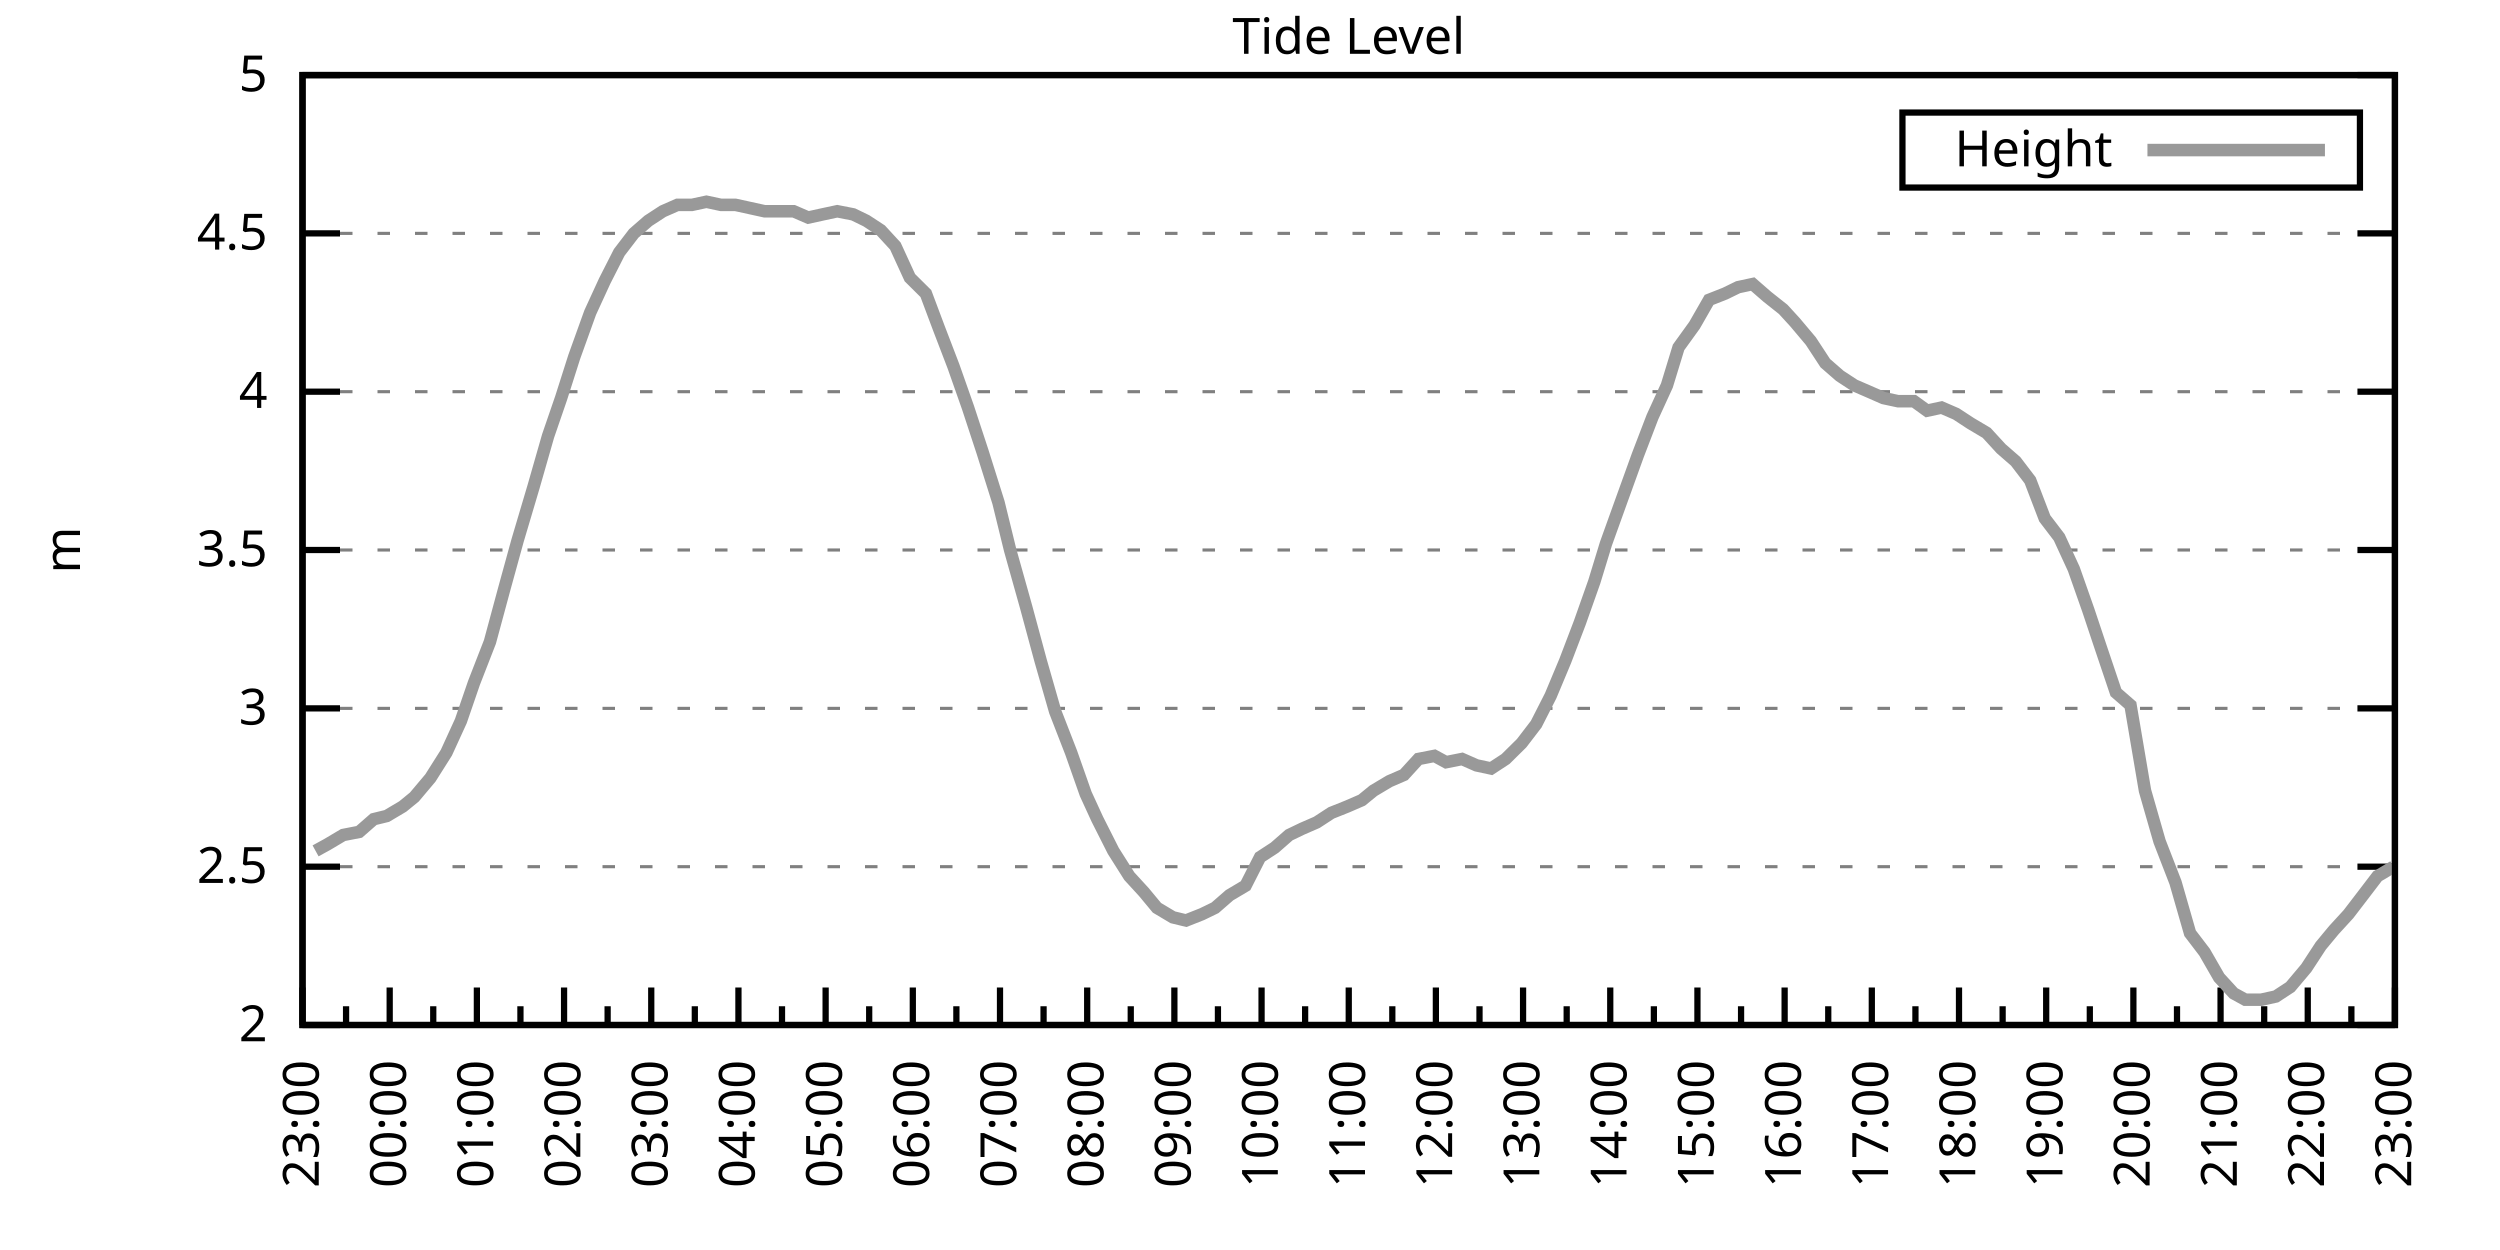
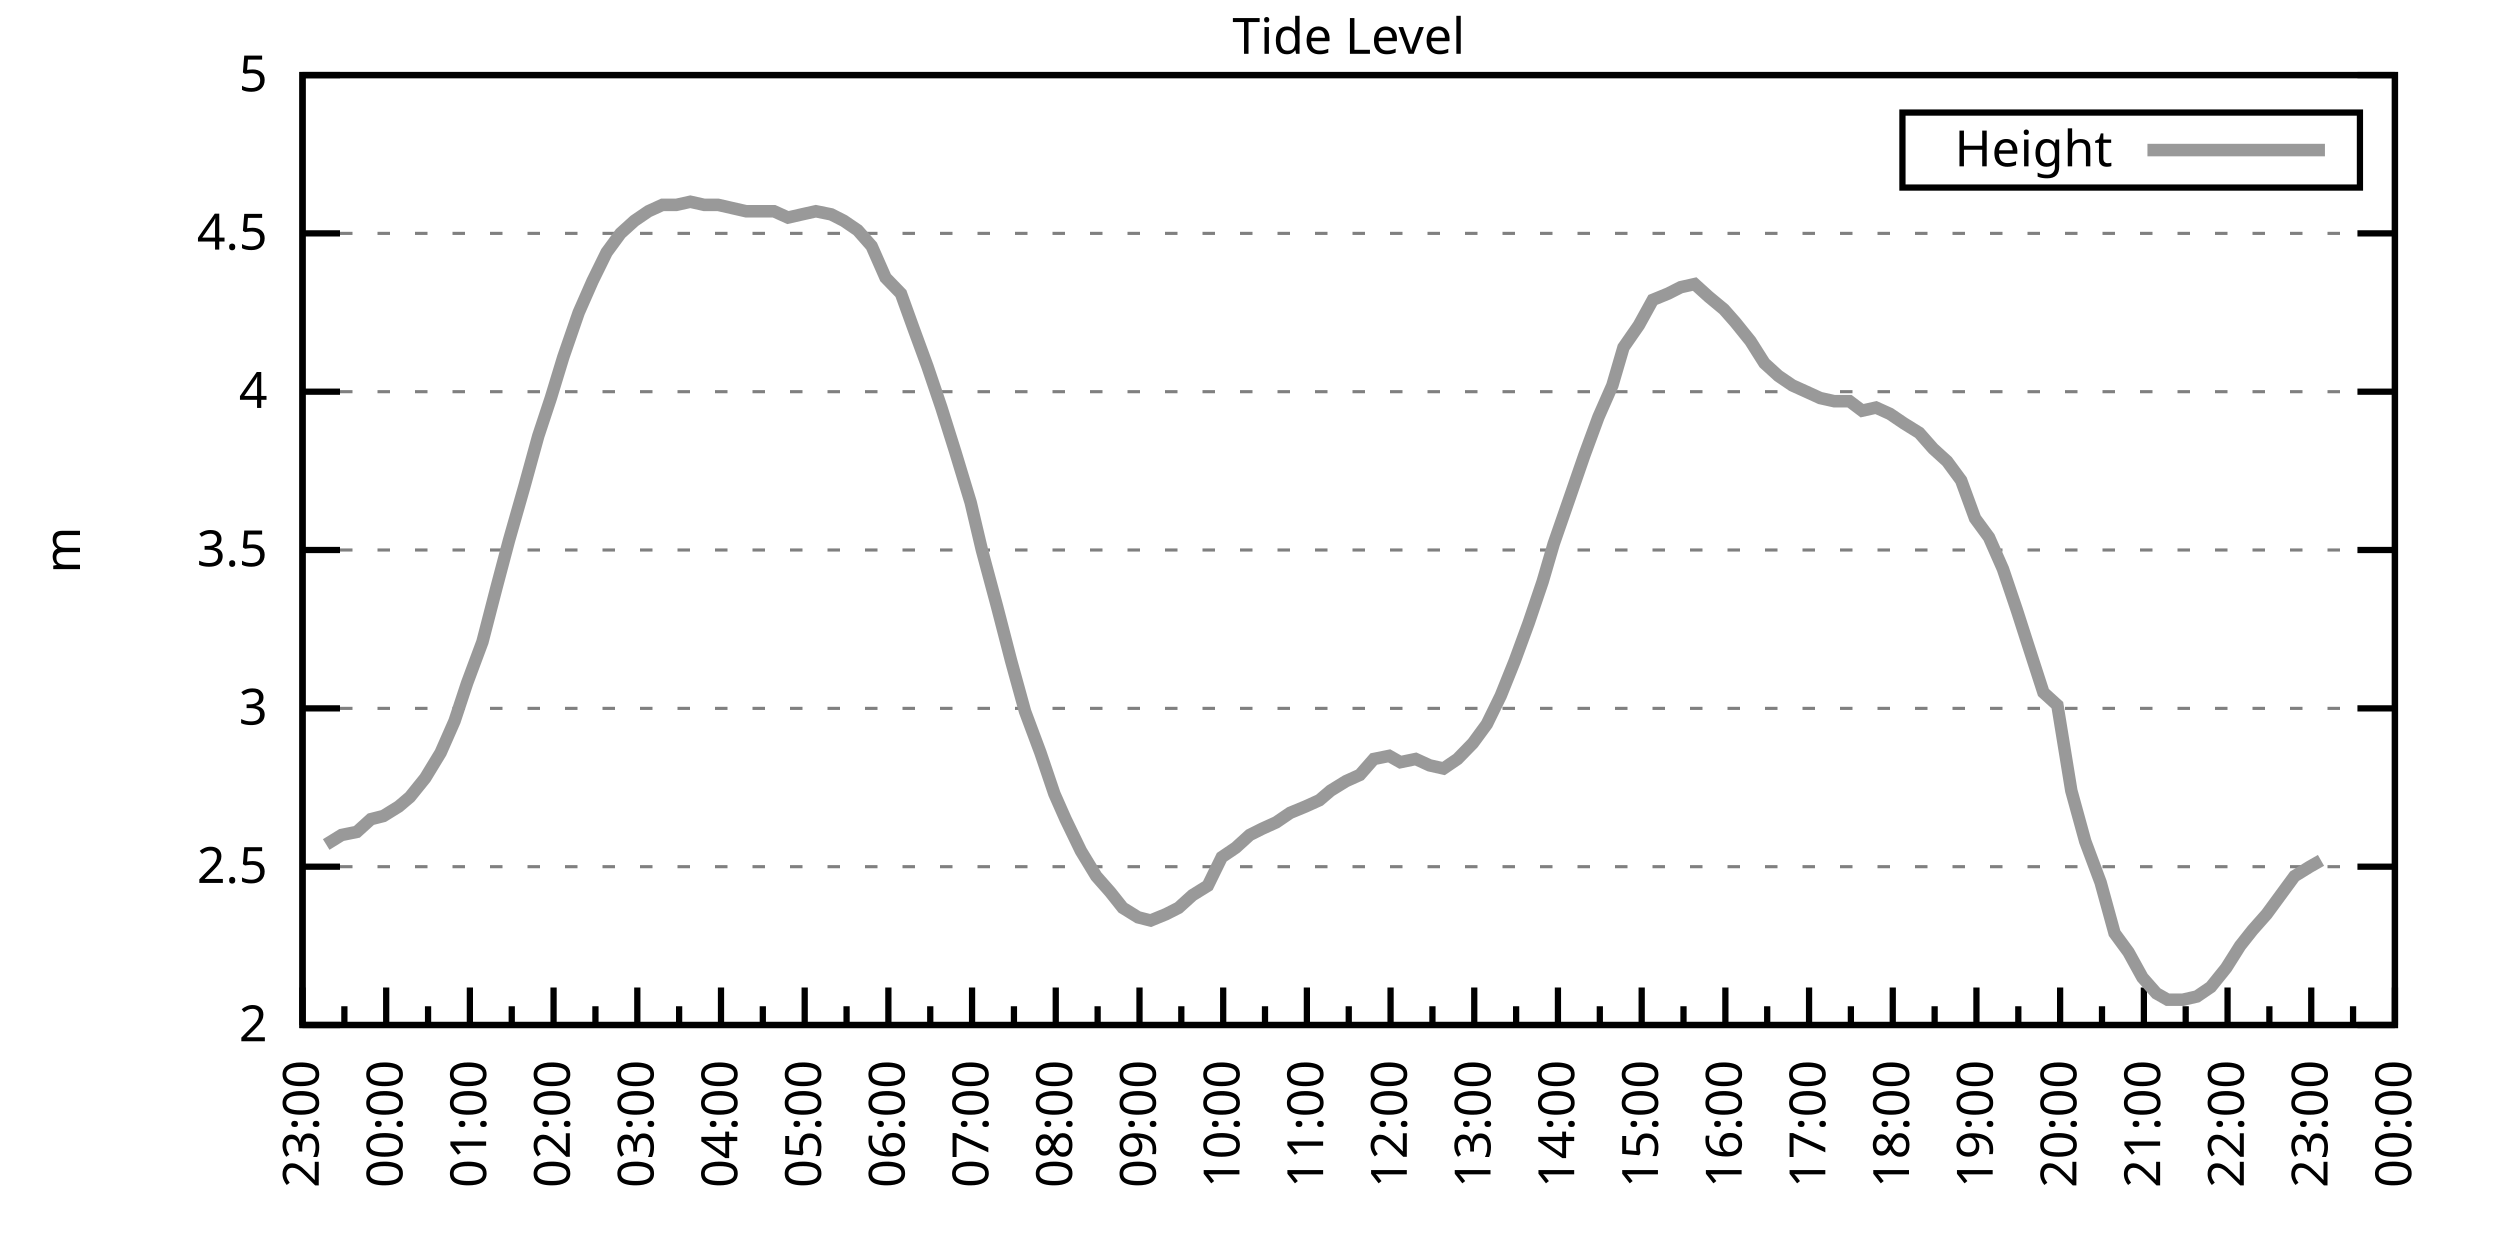
<svg xmlns="http://www.w3.org/2000/svg" xmlns:xlink="http://www.w3.org/1999/xlink" width="400" height="200" viewBox="0 0 400 200">
  <g id="gnuplot_canvas">
    <rect x="0" y="0" width="400" height="200" fill="none" />
    <defs>
      <circle id="gpDot" r="0.5" stroke-width="0.5" stroke="currentColor" />
      <path id="gpPt0" stroke-width="0.333" stroke="currentColor" d="M-1,0 h2 M0,-1 v2" />
      <path id="gpPt1" stroke-width="0.333" stroke="currentColor" d="M-1,-1 L1,1 M1,-1 L-1,1" />
      <path id="gpPt2" stroke-width="0.333" stroke="currentColor" d="M-1,0 L1,0 M0,-1 L0,1 M-1,-1 L1,1 M-1,1 L1,-1" />
      <rect id="gpPt3" stroke-width="0.333" stroke="currentColor" x="-1" y="-1" width="2" height="2" />
      <rect id="gpPt4" stroke-width="0.333" stroke="currentColor" fill="currentColor" x="-1" y="-1" width="2" height="2" />
      <circle id="gpPt5" stroke-width="0.333" stroke="currentColor" cx="0" cy="0" r="1" />
      <use xlink:href="#gpPt5" id="gpPt6" fill="currentColor" stroke="none" />
      <path id="gpPt7" stroke-width="0.333" stroke="currentColor" d="M0,-1.33 L-1.33,0.67 L1.33,0.67 z" />
      <use xlink:href="#gpPt7" id="gpPt8" fill="currentColor" stroke="none" />
      <use xlink:href="#gpPt7" id="gpPt9" stroke="currentColor" transform="rotate(180)" />
      <use xlink:href="#gpPt9" id="gpPt10" fill="currentColor" stroke="none" />
      <use xlink:href="#gpPt3" id="gpPt11" stroke="currentColor" transform="rotate(45)" />
      <use xlink:href="#gpPt11" id="gpPt12" fill="currentColor" stroke="none" />
      <path id="gpPt13" stroke-width="0.333" stroke="currentColor" d="M0,1.330 L1.265,0.411 L0.782,-1.067 L-0.782,-1.076 L-1.265,0.411 z" />
      <use xlink:href="#gpPt13" id="gpPt14" fill="currentColor" stroke="none" />
      <filter id="textbox" filterUnits="objectBoundingBox" x="0" y="0" height="1" width="1">
        <feFlood flood-color="white" flood-opacity="1" result="bgnd" />
        <feComposite in="SourceGraphic" in2="bgnd" operator="atop" />
      </filter>
      <filter id="greybox" filterUnits="objectBoundingBox" x="0" y="0" height="1" width="1">
        <feFlood flood-color="lightgrey" flood-opacity="1" result="grey" />
        <feComposite in="SourceGraphic" in2="grey" operator="atop" />
      </filter>
    </defs>
    <g fill="none" color="white" stroke="currentColor" stroke-width="1.00" stroke-linecap="butt" stroke-linejoin="miter">
</g>
    <g fill="none" color="black" stroke="currentColor" stroke-width="1.00" stroke-linecap="butt" stroke-linejoin="miter">
      <g stroke="none" shape-rendering="crispEdges">
        <polygon fill="rgb(255, 255, 255)" points="48.40,164.00 383.18,164.00 383.18,12.02 48.40,12.02 " />
      </g>
    </g>
    <g fill="none" color="black" stroke="currentColor" stroke-width="1.00" stroke-linecap="butt" stroke-linejoin="miter">
</g>
    <g fill="none" color="black" stroke="black" stroke-width="0.50" stroke-linecap="butt" stroke-linejoin="miter">
</g>
    <g fill="none" color="gray" stroke="currentColor" stroke-width="0.50" stroke-linecap="butt" stroke-linejoin="miter">
      <path stroke="gray" stroke-dasharray="2,4" class="gridline" d="M48.40,164.00 L383.19,164.00  " />
    </g>
    <g fill="none" color="gray" stroke="gray" stroke-width="1.00" stroke-linecap="butt" stroke-linejoin="miter">
</g>
    <g fill="none" color="black" stroke="currentColor" stroke-width="1.00" stroke-linecap="butt" stroke-linejoin="miter">
      <path stroke="black" d="M48.40,164.00 L54.40,164.00 M383.19,164.00 L377.19,164.00  " />
      <g transform="translate(42.80,166.60)" stroke="none" fill="black" font-family="Sans" font-size="8.00" text-anchor="end">
        <text>
          <tspan font-family="Sans"> 2</tspan>
        </text>
      </g>
    </g>
    <g fill="none" color="black" stroke="currentColor" stroke-width="1.00" stroke-linecap="butt" stroke-linejoin="miter">
</g>
    <g fill="none" color="black" stroke="black" stroke-width="0.50" stroke-linecap="butt" stroke-linejoin="miter">
</g>
    <g fill="none" color="gray" stroke="currentColor" stroke-width="0.50" stroke-linecap="butt" stroke-linejoin="miter">
      <path stroke="gray" stroke-dasharray="2,4" class="gridline" d="M48.40,138.67 L383.19,138.67  " />
    </g>
    <g fill="none" color="gray" stroke="gray" stroke-width="1.00" stroke-linecap="butt" stroke-linejoin="miter">
</g>
    <g fill="none" color="black" stroke="currentColor" stroke-width="1.00" stroke-linecap="butt" stroke-linejoin="miter">
      <path stroke="black" d="M48.40,138.67 L54.40,138.67 M383.19,138.67 L377.19,138.67  " />
      <g transform="translate(42.80,141.27)" stroke="none" fill="black" font-family="Sans" font-size="8.00" text-anchor="end">
        <text>
          <tspan font-family="Sans"> 2.5</tspan>
        </text>
      </g>
    </g>
    <g fill="none" color="black" stroke="currentColor" stroke-width="1.00" stroke-linecap="butt" stroke-linejoin="miter">
</g>
    <g fill="none" color="black" stroke="black" stroke-width="0.50" stroke-linecap="butt" stroke-linejoin="miter">
</g>
    <g fill="none" color="gray" stroke="currentColor" stroke-width="0.50" stroke-linecap="butt" stroke-linejoin="miter">
      <path stroke="gray" stroke-dasharray="2,4" class="gridline" d="M48.40,113.34 L383.19,113.34  " />
    </g>
    <g fill="none" color="gray" stroke="gray" stroke-width="1.00" stroke-linecap="butt" stroke-linejoin="miter">
</g>
    <g fill="none" color="black" stroke="currentColor" stroke-width="1.00" stroke-linecap="butt" stroke-linejoin="miter">
      <path stroke="black" d="M48.40,113.34 L54.40,113.34 M383.19,113.34 L377.19,113.34  " />
      <g transform="translate(42.80,115.94)" stroke="none" fill="black" font-family="Sans" font-size="8.00" text-anchor="end">
        <text>
          <tspan font-family="Sans"> 3</tspan>
        </text>
      </g>
    </g>
    <g fill="none" color="black" stroke="currentColor" stroke-width="1.00" stroke-linecap="butt" stroke-linejoin="miter">
</g>
    <g fill="none" color="black" stroke="black" stroke-width="0.50" stroke-linecap="butt" stroke-linejoin="miter">
</g>
    <g fill="none" color="gray" stroke="currentColor" stroke-width="0.50" stroke-linecap="butt" stroke-linejoin="miter">
      <path stroke="gray" stroke-dasharray="2,4" class="gridline" d="M48.40,88.00 L383.19,88.00  " />
    </g>
    <g fill="none" color="gray" stroke="gray" stroke-width="1.00" stroke-linecap="butt" stroke-linejoin="miter">
</g>
    <g fill="none" color="black" stroke="currentColor" stroke-width="1.00" stroke-linecap="butt" stroke-linejoin="miter">
      <path stroke="black" d="M48.40,88.00 L54.40,88.00 M383.19,88.00 L377.19,88.00  " />
      <g transform="translate(42.80,90.60)" stroke="none" fill="black" font-family="Sans" font-size="8.00" text-anchor="end">
        <text>
          <tspan font-family="Sans"> 3.5</tspan>
        </text>
      </g>
    </g>
    <g fill="none" color="black" stroke="currentColor" stroke-width="1.00" stroke-linecap="butt" stroke-linejoin="miter">
</g>
    <g fill="none" color="black" stroke="black" stroke-width="0.50" stroke-linecap="butt" stroke-linejoin="miter">
</g>
    <g fill="none" color="gray" stroke="currentColor" stroke-width="0.50" stroke-linecap="butt" stroke-linejoin="miter">
      <path stroke="gray" stroke-dasharray="2,4" class="gridline" d="M48.40,62.67 L383.19,62.67  " />
    </g>
    <g fill="none" color="gray" stroke="gray" stroke-width="1.00" stroke-linecap="butt" stroke-linejoin="miter">
</g>
    <g fill="none" color="black" stroke="currentColor" stroke-width="1.00" stroke-linecap="butt" stroke-linejoin="miter">
      <path stroke="black" d="M48.40,62.67 L54.40,62.67 M383.19,62.67 L377.19,62.67  " />
      <g transform="translate(42.80,65.27)" stroke="none" fill="black" font-family="Sans" font-size="8.00" text-anchor="end">
        <text>
          <tspan font-family="Sans"> 4</tspan>
        </text>
      </g>
    </g>
    <g fill="none" color="black" stroke="currentColor" stroke-width="1.00" stroke-linecap="butt" stroke-linejoin="miter">
</g>
    <g fill="none" color="black" stroke="black" stroke-width="0.50" stroke-linecap="butt" stroke-linejoin="miter">
</g>
    <g fill="none" color="gray" stroke="currentColor" stroke-width="0.50" stroke-linecap="butt" stroke-linejoin="miter">
      <path stroke="gray" stroke-dasharray="2,4" class="gridline" d="M48.40,37.34 L383.19,37.34  " />
    </g>
    <g fill="none" color="gray" stroke="gray" stroke-width="1.00" stroke-linecap="butt" stroke-linejoin="miter">
</g>
    <g fill="none" color="black" stroke="currentColor" stroke-width="1.00" stroke-linecap="butt" stroke-linejoin="miter">
      <path stroke="black" d="M48.40,37.34 L54.40,37.34 M383.19,37.34 L377.19,37.34  " />
      <g transform="translate(42.80,39.94)" stroke="none" fill="black" font-family="Sans" font-size="8.00" text-anchor="end">
        <text>
          <tspan font-family="Sans"> 4.5</tspan>
        </text>
      </g>
    </g>
    <g fill="none" color="black" stroke="currentColor" stroke-width="1.00" stroke-linecap="butt" stroke-linejoin="miter">
</g>
    <g fill="none" color="black" stroke="black" stroke-width="0.50" stroke-linecap="butt" stroke-linejoin="miter">
</g>
    <g fill="none" color="gray" stroke="currentColor" stroke-width="0.50" stroke-linecap="butt" stroke-linejoin="miter">
      <path stroke="gray" stroke-dasharray="2,4" class="gridline" d="M48.40,12.01 L383.19,12.01  " />
    </g>
    <g fill="none" color="gray" stroke="gray" stroke-width="1.00" stroke-linecap="butt" stroke-linejoin="miter">
</g>
    <g fill="none" color="black" stroke="currentColor" stroke-width="1.00" stroke-linecap="butt" stroke-linejoin="miter">
      <path stroke="black" d="M48.40,12.01 L54.40,12.01 M383.19,12.01 L377.19,12.01  " />
      <g transform="translate(42.80,14.61)" stroke="none" fill="black" font-family="Sans" font-size="8.00" text-anchor="end">
        <text>
          <tspan font-family="Sans"> 5</tspan>
        </text>
      </g>
    </g>
    <g fill="none" color="black" stroke="currentColor" stroke-width="1.00" stroke-linecap="butt" stroke-linejoin="miter">
      <path stroke="black" d="M48.40,164.00 L48.40,158.00  " />
      <g transform="translate(51.00,169.60) rotate(270)" stroke="none" fill="black" font-family="Sans" font-size="8.00" text-anchor="end">
        <text>
          <tspan font-family="Sans">23:00</tspan>
        </text>
      </g>
    </g>
    <g fill="none" color="black" stroke="currentColor" stroke-width="1.00" stroke-linecap="butt" stroke-linejoin="miter">
-       <path stroke="black" d="M55.37,164.00 L55.37,161.00 M62.35,164.00 L62.35,158.00  " />
-       <g transform="translate(64.95,169.60) rotate(270)" stroke="none" fill="black" font-family="Sans" font-size="8.00" text-anchor="end">
+       <path stroke="black" d="M55.10,164.00 L55.10,161.00 M61.79,164.00 L61.79,158.00  " />
+       <g transform="translate(64.39,169.60) rotate(270)" stroke="none" fill="black" font-family="Sans" font-size="8.00" text-anchor="end">
        <text>
          <tspan font-family="Sans">00:00</tspan>
        </text>
      </g>
    </g>
    <g fill="none" color="black" stroke="currentColor" stroke-width="1.00" stroke-linecap="butt" stroke-linejoin="miter">
-       <path stroke="black" d="M69.32,164.00 L69.32,161.00 M76.30,164.00 L76.30,158.00  " />
-       <g transform="translate(78.90,169.60) rotate(270)" stroke="none" fill="black" font-family="Sans" font-size="8.00" text-anchor="end">
+       <path stroke="black" d="M68.49,164.00 L68.49,161.00 M75.18,164.00 L75.18,158.00  " />
+       <g transform="translate(77.78,169.60) rotate(270)" stroke="none" fill="black" font-family="Sans" font-size="8.00" text-anchor="end">
        <text>
          <tspan font-family="Sans">01:00</tspan>
        </text>
      </g>
    </g>
    <g fill="none" color="black" stroke="currentColor" stroke-width="1.00" stroke-linecap="butt" stroke-linejoin="miter">
-       <path stroke="black" d="M83.27,164.00 L83.27,161.00 M90.25,164.00 L90.25,158.00  " />
-       <g transform="translate(92.85,169.60) rotate(270)" stroke="none" fill="black" font-family="Sans" font-size="8.00" text-anchor="end">
+       <path stroke="black" d="M81.88,164.00 L81.88,161.00 M88.57,164.00 L88.57,158.00  " />
+       <g transform="translate(91.17,169.60) rotate(270)" stroke="none" fill="black" font-family="Sans" font-size="8.00" text-anchor="end">
        <text>
          <tspan font-family="Sans">02:00</tspan>
        </text>
      </g>
    </g>
    <g fill="none" color="black" stroke="currentColor" stroke-width="1.00" stroke-linecap="butt" stroke-linejoin="miter">
-       <path stroke="black" d="M97.22,164.00 L97.22,161.00 M104.20,164.00 L104.20,158.00  " />
-       <g transform="translate(106.80,169.60) rotate(270)" stroke="none" fill="black" font-family="Sans" font-size="8.00" text-anchor="end">
+       <path stroke="black" d="M95.27,164.00 L95.27,161.00 M101.97,164.00 L101.97,158.00  " />
+       <g transform="translate(104.57,169.60) rotate(270)" stroke="none" fill="black" font-family="Sans" font-size="8.00" text-anchor="end">
        <text>
          <tspan font-family="Sans">03:00</tspan>
        </text>
      </g>
    </g>
    <g fill="none" color="black" stroke="currentColor" stroke-width="1.00" stroke-linecap="butt" stroke-linejoin="miter">
-       <path stroke="black" d="M111.17,164.00 L111.17,161.00 M118.15,164.00 L118.15,158.00  " />
-       <g transform="translate(120.75,169.60) rotate(270)" stroke="none" fill="black" font-family="Sans" font-size="8.00" text-anchor="end">
+       <path stroke="black" d="M108.66,164.00 L108.66,161.00 M115.36,164.00 L115.36,158.00  " />
+       <g transform="translate(117.96,169.60) rotate(270)" stroke="none" fill="black" font-family="Sans" font-size="8.00" text-anchor="end">
        <text>
          <tspan font-family="Sans">04:00</tspan>
        </text>
      </g>
    </g>
    <g fill="none" color="black" stroke="currentColor" stroke-width="1.00" stroke-linecap="butt" stroke-linejoin="miter">
-       <path stroke="black" d="M125.12,164.00 L125.12,161.00 M132.10,164.00 L132.10,158.00  " />
-       <g transform="translate(134.70,169.60) rotate(270)" stroke="none" fill="black" font-family="Sans" font-size="8.00" text-anchor="end">
+       <path stroke="black" d="M122.05,164.00 L122.05,161.00 M128.75,164.00 L128.75,158.00  " />
+       <g transform="translate(131.35,169.60) rotate(270)" stroke="none" fill="black" font-family="Sans" font-size="8.00" text-anchor="end">
        <text>
          <tspan font-family="Sans">05:00</tspan>
        </text>
      </g>
    </g>
    <g fill="none" color="black" stroke="currentColor" stroke-width="1.00" stroke-linecap="butt" stroke-linejoin="miter">
-       <path stroke="black" d="M139.07,164.00 L139.07,161.00 M146.05,164.00 L146.05,158.00  " />
-       <g transform="translate(148.65,169.60) rotate(270)" stroke="none" fill="black" font-family="Sans" font-size="8.00" text-anchor="end">
+       <path stroke="black" d="M135.45,164.00 L135.45,161.00 M142.14,164.00 L142.14,158.00  " />
+       <g transform="translate(144.74,169.60) rotate(270)" stroke="none" fill="black" font-family="Sans" font-size="8.00" text-anchor="end">
        <text>
          <tspan font-family="Sans">06:00</tspan>
        </text>
      </g>
    </g>
    <g fill="none" color="black" stroke="currentColor" stroke-width="1.00" stroke-linecap="butt" stroke-linejoin="miter">
-       <path stroke="black" d="M153.02,164.00 L153.02,161.00 M160.00,164.00 L160.00,158.00  " />
-       <g transform="translate(162.60,169.60) rotate(270)" stroke="none" fill="black" font-family="Sans" font-size="8.00" text-anchor="end">
+       <path stroke="black" d="M148.84,164.00 L148.84,161.00 M155.53,164.00 L155.53,158.00  " />
+       <g transform="translate(158.13,169.60) rotate(270)" stroke="none" fill="black" font-family="Sans" font-size="8.00" text-anchor="end">
        <text>
          <tspan font-family="Sans">07:00</tspan>
        </text>
      </g>
    </g>
    <g fill="none" color="black" stroke="currentColor" stroke-width="1.00" stroke-linecap="butt" stroke-linejoin="miter">
-       <path stroke="black" d="M166.97,164.00 L166.97,161.00 M173.95,164.00 L173.95,158.00  " />
-       <g transform="translate(176.55,169.60) rotate(270)" stroke="none" fill="black" font-family="Sans" font-size="8.00" text-anchor="end">
+       <path stroke="black" d="M162.23,164.00 L162.23,161.00 M168.92,164.00 L168.92,158.00  " />
+       <g transform="translate(171.52,169.60) rotate(270)" stroke="none" fill="black" font-family="Sans" font-size="8.00" text-anchor="end">
        <text>
          <tspan font-family="Sans">08:00</tspan>
        </text>
      </g>
    </g>
    <g fill="none" color="black" stroke="currentColor" stroke-width="1.00" stroke-linecap="butt" stroke-linejoin="miter">
-       <path stroke="black" d="M180.92,164.00 L180.92,161.00 M187.90,164.00 L187.90,158.00  " />
-       <g transform="translate(190.50,169.60) rotate(270)" stroke="none" fill="black" font-family="Sans" font-size="8.00" text-anchor="end">
+       <path stroke="black" d="M175.62,164.00 L175.62,161.00 M182.32,164.00 L182.32,158.00  " />
+       <g transform="translate(184.92,169.60) rotate(270)" stroke="none" fill="black" font-family="Sans" font-size="8.00" text-anchor="end">
        <text>
          <tspan font-family="Sans">09:00</tspan>
        </text>
      </g>
    </g>
    <g fill="none" color="black" stroke="currentColor" stroke-width="1.00" stroke-linecap="butt" stroke-linejoin="miter">
-       <path stroke="black" d="M194.87,164.00 L194.87,161.00 M201.85,164.00 L201.85,158.00  " />
-       <g transform="translate(204.45,169.60) rotate(270)" stroke="none" fill="black" font-family="Sans" font-size="8.00" text-anchor="end">
+       <path stroke="black" d="M189.01,164.00 L189.01,161.00 M195.71,164.00 L195.71,158.00  " />
+       <g transform="translate(198.31,169.60) rotate(270)" stroke="none" fill="black" font-family="Sans" font-size="8.00" text-anchor="end">
        <text>
          <tspan font-family="Sans">10:00</tspan>
        </text>
      </g>
    </g>
    <g fill="none" color="black" stroke="currentColor" stroke-width="1.00" stroke-linecap="butt" stroke-linejoin="miter">
-       <path stroke="black" d="M208.82,164.00 L208.82,161.00 M215.80,164.00 L215.80,158.00  " />
-       <g transform="translate(218.40,169.60) rotate(270)" stroke="none" fill="black" font-family="Sans" font-size="8.00" text-anchor="end">
+       <path stroke="black" d="M202.40,164.00 L202.40,161.00 M209.10,164.00 L209.10,158.00  " />
+       <g transform="translate(211.70,169.60) rotate(270)" stroke="none" fill="black" font-family="Sans" font-size="8.00" text-anchor="end">
        <text>
          <tspan font-family="Sans">11:00</tspan>
        </text>
      </g>
    </g>
    <g fill="none" color="black" stroke="currentColor" stroke-width="1.00" stroke-linecap="butt" stroke-linejoin="miter">
-       <path stroke="black" d="M222.77,164.00 L222.77,161.00 M229.74,164.00 L229.74,158.00  " />
-       <g transform="translate(232.34,169.60) rotate(270)" stroke="none" fill="black" font-family="Sans" font-size="8.00" text-anchor="end">
+       <path stroke="black" d="M215.80,164.00 L215.80,161.00 M222.49,164.00 L222.49,158.00  " />
+       <g transform="translate(225.09,169.60) rotate(270)" stroke="none" fill="black" font-family="Sans" font-size="8.00" text-anchor="end">
        <text>
          <tspan font-family="Sans">12:00</tspan>
        </text>
      </g>
    </g>
    <g fill="none" color="black" stroke="currentColor" stroke-width="1.00" stroke-linecap="butt" stroke-linejoin="miter">
-       <path stroke="black" d="M236.72,164.00 L236.72,161.00 M243.69,164.00 L243.69,158.00  " />
-       <g transform="translate(246.29,169.60) rotate(270)" stroke="none" fill="black" font-family="Sans" font-size="8.00" text-anchor="end">
+       <path stroke="black" d="M229.19,164.00 L229.19,161.00 M235.88,164.00 L235.88,158.00  " />
+       <g transform="translate(238.48,169.60) rotate(270)" stroke="none" fill="black" font-family="Sans" font-size="8.00" text-anchor="end">
        <text>
          <tspan font-family="Sans">13:00</tspan>
        </text>
      </g>
    </g>
    <g fill="none" color="black" stroke="currentColor" stroke-width="1.00" stroke-linecap="butt" stroke-linejoin="miter">
-       <path stroke="black" d="M250.67,164.00 L250.67,161.00 M257.64,164.00 L257.64,158.00  " />
-       <g transform="translate(260.24,169.60) rotate(270)" stroke="none" fill="black" font-family="Sans" font-size="8.00" text-anchor="end">
+       <path stroke="black" d="M242.58,164.00 L242.58,161.00 M249.27,164.00 L249.27,158.00  " />
+       <g transform="translate(251.87,169.60) rotate(270)" stroke="none" fill="black" font-family="Sans" font-size="8.00" text-anchor="end">
        <text>
          <tspan font-family="Sans">14:00</tspan>
        </text>
      </g>
    </g>
    <g fill="none" color="black" stroke="currentColor" stroke-width="1.00" stroke-linecap="butt" stroke-linejoin="miter">
-       <path stroke="black" d="M264.62,164.00 L264.62,161.00 M271.59,164.00 L271.59,158.00  " />
-       <g transform="translate(274.19,169.60) rotate(270)" stroke="none" fill="black" font-family="Sans" font-size="8.00" text-anchor="end">
+       <path stroke="black" d="M255.97,164.00 L255.97,161.00 M262.67,164.00 L262.67,158.00  " />
+       <g transform="translate(265.27,169.60) rotate(270)" stroke="none" fill="black" font-family="Sans" font-size="8.00" text-anchor="end">
        <text>
          <tspan font-family="Sans">15:00</tspan>
        </text>
      </g>
    </g>
    <g fill="none" color="black" stroke="currentColor" stroke-width="1.00" stroke-linecap="butt" stroke-linejoin="miter">
-       <path stroke="black" d="M278.57,164.00 L278.57,161.00 M285.54,164.00 L285.54,158.00  " />
-       <g transform="translate(288.14,169.60) rotate(270)" stroke="none" fill="black" font-family="Sans" font-size="8.00" text-anchor="end">
+       <path stroke="black" d="M269.36,164.00 L269.36,161.00 M276.06,164.00 L276.06,158.00  " />
+       <g transform="translate(278.66,169.60) rotate(270)" stroke="none" fill="black" font-family="Sans" font-size="8.00" text-anchor="end">
        <text>
          <tspan font-family="Sans">16:00</tspan>
        </text>
      </g>
    </g>
    <g fill="none" color="black" stroke="currentColor" stroke-width="1.00" stroke-linecap="butt" stroke-linejoin="miter">
-       <path stroke="black" d="M292.52,164.00 L292.52,161.00 M299.49,164.00 L299.49,158.00  " />
-       <g transform="translate(302.09,169.60) rotate(270)" stroke="none" fill="black" font-family="Sans" font-size="8.00" text-anchor="end">
+       <path stroke="black" d="M282.75,164.00 L282.75,161.00 M289.45,164.00 L289.45,158.00  " />
+       <g transform="translate(292.05,169.60) rotate(270)" stroke="none" fill="black" font-family="Sans" font-size="8.00" text-anchor="end">
        <text>
          <tspan font-family="Sans">17:00</tspan>
        </text>
      </g>
    </g>
    <g fill="none" color="black" stroke="currentColor" stroke-width="1.00" stroke-linecap="butt" stroke-linejoin="miter">
-       <path stroke="black" d="M306.47,164.00 L306.47,161.00 M313.44,164.00 L313.44,158.00  " />
-       <g transform="translate(316.04,169.60) rotate(270)" stroke="none" fill="black" font-family="Sans" font-size="8.00" text-anchor="end">
+       <path stroke="black" d="M296.14,164.00 L296.14,161.00 M302.84,164.00 L302.84,158.00  " />
+       <g transform="translate(305.44,169.60) rotate(270)" stroke="none" fill="black" font-family="Sans" font-size="8.00" text-anchor="end">
        <text>
          <tspan font-family="Sans">18:00</tspan>
        </text>
      </g>
    </g>
    <g fill="none" color="black" stroke="currentColor" stroke-width="1.00" stroke-linecap="butt" stroke-linejoin="miter">
-       <path stroke="black" d="M320.42,164.00 L320.42,161.00 M327.39,164.00 L327.39,158.00  " />
-       <g transform="translate(329.99,169.60) rotate(270)" stroke="none" fill="black" font-family="Sans" font-size="8.00" text-anchor="end">
+       <path stroke="black" d="M309.54,164.00 L309.54,161.00 M316.23,164.00 L316.23,158.00  " />
+       <g transform="translate(318.83,169.60) rotate(270)" stroke="none" fill="black" font-family="Sans" font-size="8.00" text-anchor="end">
        <text>
          <tspan font-family="Sans">19:00</tspan>
        </text>
      </g>
    </g>
    <g fill="none" color="black" stroke="currentColor" stroke-width="1.00" stroke-linecap="butt" stroke-linejoin="miter">
-       <path stroke="black" d="M334.37,164.00 L334.37,161.00 M341.34,164.00 L341.34,158.00  " />
-       <g transform="translate(343.94,169.60) rotate(270)" stroke="none" fill="black" font-family="Sans" font-size="8.00" text-anchor="end">
+       <path stroke="black" d="M322.93,164.00 L322.93,161.00 M329.62,164.00 L329.62,158.00  " />
+       <g transform="translate(332.22,169.60) rotate(270)" stroke="none" fill="black" font-family="Sans" font-size="8.00" text-anchor="end">
        <text>
          <tspan font-family="Sans">20:00</tspan>
        </text>
      </g>
    </g>
    <g fill="none" color="black" stroke="currentColor" stroke-width="1.00" stroke-linecap="butt" stroke-linejoin="miter">
-       <path stroke="black" d="M348.32,164.00 L348.32,161.00 M355.29,164.00 L355.29,158.00  " />
-       <g transform="translate(357.89,169.60) rotate(270)" stroke="none" fill="black" font-family="Sans" font-size="8.00" text-anchor="end">
+       <path stroke="black" d="M336.32,164.00 L336.32,161.00 M343.02,164.00 L343.02,158.00  " />
+       <g transform="translate(345.62,169.60) rotate(270)" stroke="none" fill="black" font-family="Sans" font-size="8.00" text-anchor="end">
        <text>
          <tspan font-family="Sans">21:00</tspan>
        </text>
      </g>
    </g>
    <g fill="none" color="black" stroke="currentColor" stroke-width="1.00" stroke-linecap="butt" stroke-linejoin="miter">
-       <path stroke="black" d="M362.27,164.00 L362.27,161.00 M369.24,164.00 L369.24,158.00  " />
-       <g transform="translate(371.84,169.60) rotate(270)" stroke="none" fill="black" font-family="Sans" font-size="8.00" text-anchor="end">
+       <path stroke="black" d="M349.71,164.00 L349.71,161.00 M356.41,164.00 L356.41,158.00  " />
+       <g transform="translate(359.01,169.60) rotate(270)" stroke="none" fill="black" font-family="Sans" font-size="8.00" text-anchor="end">
        <text>
          <tspan font-family="Sans">22:00</tspan>
        </text>
      </g>
    </g>
    <g fill="none" color="black" stroke="currentColor" stroke-width="1.00" stroke-linecap="butt" stroke-linejoin="miter">
-       <path stroke="black" d="M376.22,164.00 L376.22,161.00 M383.19,164.00 L383.19,158.00  " />
+       <path stroke="black" d="M363.10,164.00 L363.10,161.00 M369.80,164.00 L369.80,158.00  " />
+       <g transform="translate(372.40,169.60) rotate(270)" stroke="none" fill="black" font-family="Sans" font-size="8.00" text-anchor="end">
+         <text>
+           <tspan font-family="Sans">23:00</tspan>
+         </text>
+       </g>
+     </g>
+     <g fill="none" color="black" stroke="currentColor" stroke-width="1.00" stroke-linecap="butt" stroke-linejoin="miter">
+       <path stroke="black" d="M376.49,164.00 L376.49,161.00 M383.19,164.00 L383.19,158.00  " />
      <g transform="translate(385.79,169.60) rotate(270)" stroke="none" fill="black" font-family="Sans" font-size="8.00" text-anchor="end">
        <text>
-           <tspan font-family="Sans">23:00</tspan>
+           <tspan font-family="Sans">00:00</tspan>
        </text>
      </g>
    </g>
    <g fill="none" color="black" stroke="currentColor" stroke-width="1.00" stroke-linecap="butt" stroke-linejoin="miter">
</g>
    <g fill="none" color="black" stroke="currentColor" stroke-width="1.00" stroke-linecap="butt" stroke-linejoin="miter">
      <path stroke="black" d="M48.40,12.01 L48.40,164.00 L383.19,164.00 L383.19,12.01 L48.40,12.01 Z  " />
    </g>
    <g fill="none" color="black" stroke="currentColor" stroke-width="1.00" stroke-linecap="butt" stroke-linejoin="miter">
      <g transform="translate(12.80,88.01) rotate(270)" stroke="none" fill="black" font-family="Sans" font-size="8.00" text-anchor="middle">
        <text>
          <tspan font-family="Sans">m</tspan>
        </text>
      </g>
    </g>
    <g fill="none" color="black" stroke="currentColor" stroke-width="1.00" stroke-linecap="butt" stroke-linejoin="miter">
</g>
    <g fill="none" color="black" stroke="currentColor" stroke-width="1.00" stroke-linecap="butt" stroke-linejoin="miter">
      <path stroke="black" d="M304.39,30.01 L304.39,18.01 L377.59,18.01 L377.59,30.01 L304.39,30.01 Z  " />
    </g>
    <g id="Tide_level_plot_1">
      <g fill="none" color="white" stroke="black" stroke-width="2.00" stroke-linecap="butt" stroke-linejoin="miter">
</g>
      <g fill="none" color="black" stroke="currentColor" stroke-width="2.00" stroke-linecap="butt" stroke-linejoin="miter">
        <g transform="translate(337.99,26.61)" stroke="none" fill="black" font-family="Sans" font-size="8.00" text-anchor="end">
          <text>
            <tspan font-family="Sans">Height</tspan>
          </text>
        </g>
      </g>
      <g fill="none" color="black" stroke="currentColor" stroke-width="2.00" stroke-linecap="butt" stroke-linejoin="miter">
-         <path stroke="rgb(153, 153, 153)" d="M343.59,24.01 L371.99,24.01 M50.49,136.14 L52.35,135.12 L54.91,133.60 L57.47,133.10 L59.79,131.07 L61.88,130.56   L64.44,129.04 L66.30,127.52 L68.86,124.48 L71.42,120.43 L73.74,115.36 L75.83,109.28 L78.39,102.70 L80.72,94.08   L82.81,86.49 L85.37,77.87 L87.69,69.77 L89.78,63.69 L91.88,57.10 L94.43,50.01 L96.76,44.94 L99.08,40.38   L101.41,37.34 L103.73,35.32 L106.06,33.80 L108.38,32.78 L110.71,32.78 L113.03,32.28 L115.36,32.78 L117.68,32.78   L120.01,33.29 L122.33,33.80 L124.66,33.80 L126.98,33.80 L129.31,34.81 L131.63,34.30 L133.96,33.80 L136.51,34.30   L138.61,35.32 L140.93,36.84 L143.26,39.37 L145.58,44.43 L148.14,46.97 L150.23,52.54 L152.56,58.62 L154.88,65.21   L157.21,72.30 L159.76,80.41 L161.62,88.00 L164.18,97.12 L166.51,105.74 L168.83,113.84 L171.39,120.43 L173.71,127.02   L175.57,131.07 L178.13,136.14 L180.69,140.19 L183.01,142.72 L185.11,145.25 L187.66,146.77 L189.76,147.28 L192.31,146.27   L194.41,145.25 L196.73,143.23 L199.29,141.71 L201.61,137.15 L203.94,135.63 L206.26,133.60 L208.36,132.59 L210.68,131.58   L213.01,130.06 L215.56,129.04 L217.89,128.03 L219.75,126.51 L222.30,124.99 L224.63,123.98 L226.95,121.44 L229.51,120.94   L231.37,121.95 L233.93,121.44 L236.25,122.46 L238.58,122.96 L240.90,121.44 L243.46,118.91 L245.79,115.87 L248.11,111.31   L250.44,105.74 L252.76,99.66 L255.09,93.07 L256.95,86.99 L259.50,79.90 L262.06,72.81 L264.39,66.73 L266.71,61.66   L268.57,55.58 L271.13,52.03 L273.45,47.98 L276.01,46.97 L278.10,45.95 L280.43,45.45 L282.75,47.47 L285.31,49.50   L287.17,51.53 L289.73,54.57 L292.05,58.11 L294.38,60.14 L296.70,61.66 L299.03,62.67 L301.35,63.69 L303.68,64.19   L306.23,64.19 L308.33,65.71 L310.65,65.21 L312.98,66.22 L315.30,67.74 L317.86,69.26 L320.18,71.79 L322.51,73.82   L324.83,76.86 L327.16,82.94 L329.48,85.98 L331.81,91.04 L334.13,97.63 L335.99,103.20 L338.55,110.80 L340.88,112.83   L343.20,126.51 L345.53,134.62 L348.08,141.20 L350.41,149.31 L352.73,152.35 L355.06,156.40 L357.38,158.93 L359.24,159.95   L361.80,159.95 L364.13,159.44 L366.45,157.92 L369.01,154.88 L371.33,151.33 L373.43,148.80 L375.75,146.27 L378.08,143.23   L380.40,140.19 L382.96,138.67  " />
+         <path stroke="rgb(153, 153, 153)" d="M343.59,24.01 L371.99,24.01 M52.19,135.12 L54.65,133.60 L57.10,133.10 L59.34,131.07 L61.35,130.56 L63.80,129.04   L65.59,127.52 L68.04,124.48 L70.50,120.43 L72.73,115.36 L74.74,109.28 L77.19,102.70 L79.42,94.08 L81.43,86.49   L83.89,77.87 L86.12,69.77 L88.13,63.69 L90.14,57.10 L92.59,50.01 L94.82,44.94 L97.06,40.38 L99.29,37.34   L101.52,35.32 L103.75,33.80 L105.98,32.78 L108.22,32.78 L110.45,32.28 L112.68,32.78 L114.91,32.78 L117.14,33.29   L119.38,33.80 L121.61,33.80 L123.84,33.80 L126.07,34.81 L128.30,34.30 L130.54,33.80 L132.99,34.30 L135.00,35.32   L137.23,36.84 L139.46,39.37 L141.69,44.43 L144.15,46.97 L146.16,52.54 L148.39,58.62 L150.62,65.21 L152.85,72.30   L155.31,80.41 L157.10,88.00 L159.55,97.12 L161.78,105.74 L164.01,113.84 L166.47,120.43 L168.70,127.02 L170.49,131.07   L172.94,136.14 L175.40,140.19 L177.63,142.72 L179.64,145.25 L182.09,146.77 L184.10,147.28 L186.56,146.27 L188.57,145.25   L190.80,143.23 L193.25,141.71 L195.48,137.15 L197.72,135.63 L199.95,133.60 L201.96,132.59 L204.19,131.58 L206.42,130.06   L208.88,129.04 L211.11,128.03 L212.89,126.51 L215.35,124.99 L217.58,123.98 L219.81,121.44 L222.27,120.94 L224.05,121.95   L226.51,121.44 L228.74,122.46 L230.97,122.96 L233.20,121.44 L235.66,118.91 L237.89,115.87 L240.12,111.31 L242.36,105.74   L244.59,99.66 L246.82,93.07 L248.60,86.99 L251.06,79.90 L253.51,72.81 L255.75,66.73 L257.98,61.66 L259.76,55.58   L262.22,52.03 L264.45,47.98 L266.91,46.97 L268.92,45.95 L271.15,45.45 L273.38,47.47 L275.83,49.50 L277.62,51.53   L280.07,54.57 L282.31,58.11 L284.54,60.14 L286.77,61.66 L289.00,62.67 L291.23,63.69 L293.47,64.19 L295.92,64.19   L297.93,65.71 L300.16,65.21 L302.39,66.22 L304.63,67.74 L307.08,69.26 L309.31,71.79 L311.54,73.82 L313.78,76.86   L316.01,82.94 L318.24,85.98 L320.47,91.04 L322.70,97.63 L324.49,103.20 L326.95,110.80 L329.18,112.83 L331.41,126.51   L333.64,134.62 L336.10,141.20 L338.33,149.31 L340.56,152.35 L342.79,156.40 L345.02,158.93 L346.81,159.95 L349.26,159.95   L351.50,159.44 L353.73,157.92 L356.18,154.88 L358.42,151.33 L360.42,148.80 L362.66,146.27 L364.89,143.23 L367.12,140.19   L369.58,138.67 L371.36,137.66  " />
      </g>
    </g>
    <g fill="none" color="black" stroke="currentColor" stroke-width="2.00" stroke-linecap="butt" stroke-linejoin="miter">
</g>
    <g fill="none" color="black" stroke="black" stroke-width="1.00" stroke-linecap="butt" stroke-linejoin="miter">
</g>
    <g fill="none" color="black" stroke="currentColor" stroke-width="1.00" stroke-linecap="butt" stroke-linejoin="miter">
      <path stroke="black" d="M48.40,12.01 L48.40,164.00 L383.19,164.00 L383.19,12.01 L48.40,12.01 Z  " />
    </g>
    <g fill="none" color="black" stroke="currentColor" stroke-width="1.00" stroke-linecap="butt" stroke-linejoin="miter">
      <g transform="translate(215.79,8.61)" stroke="none" fill="black" font-family="Sans" font-size="8.00" text-anchor="middle">
        <text>
          <tspan font-family="Sans">Tide Level</tspan>
        </text>
      </g>
    </g>
    <g fill="none" color="black" stroke="currentColor" stroke-width="1.00" stroke-linecap="butt" stroke-linejoin="miter">
</g>
  </g>
</svg>
